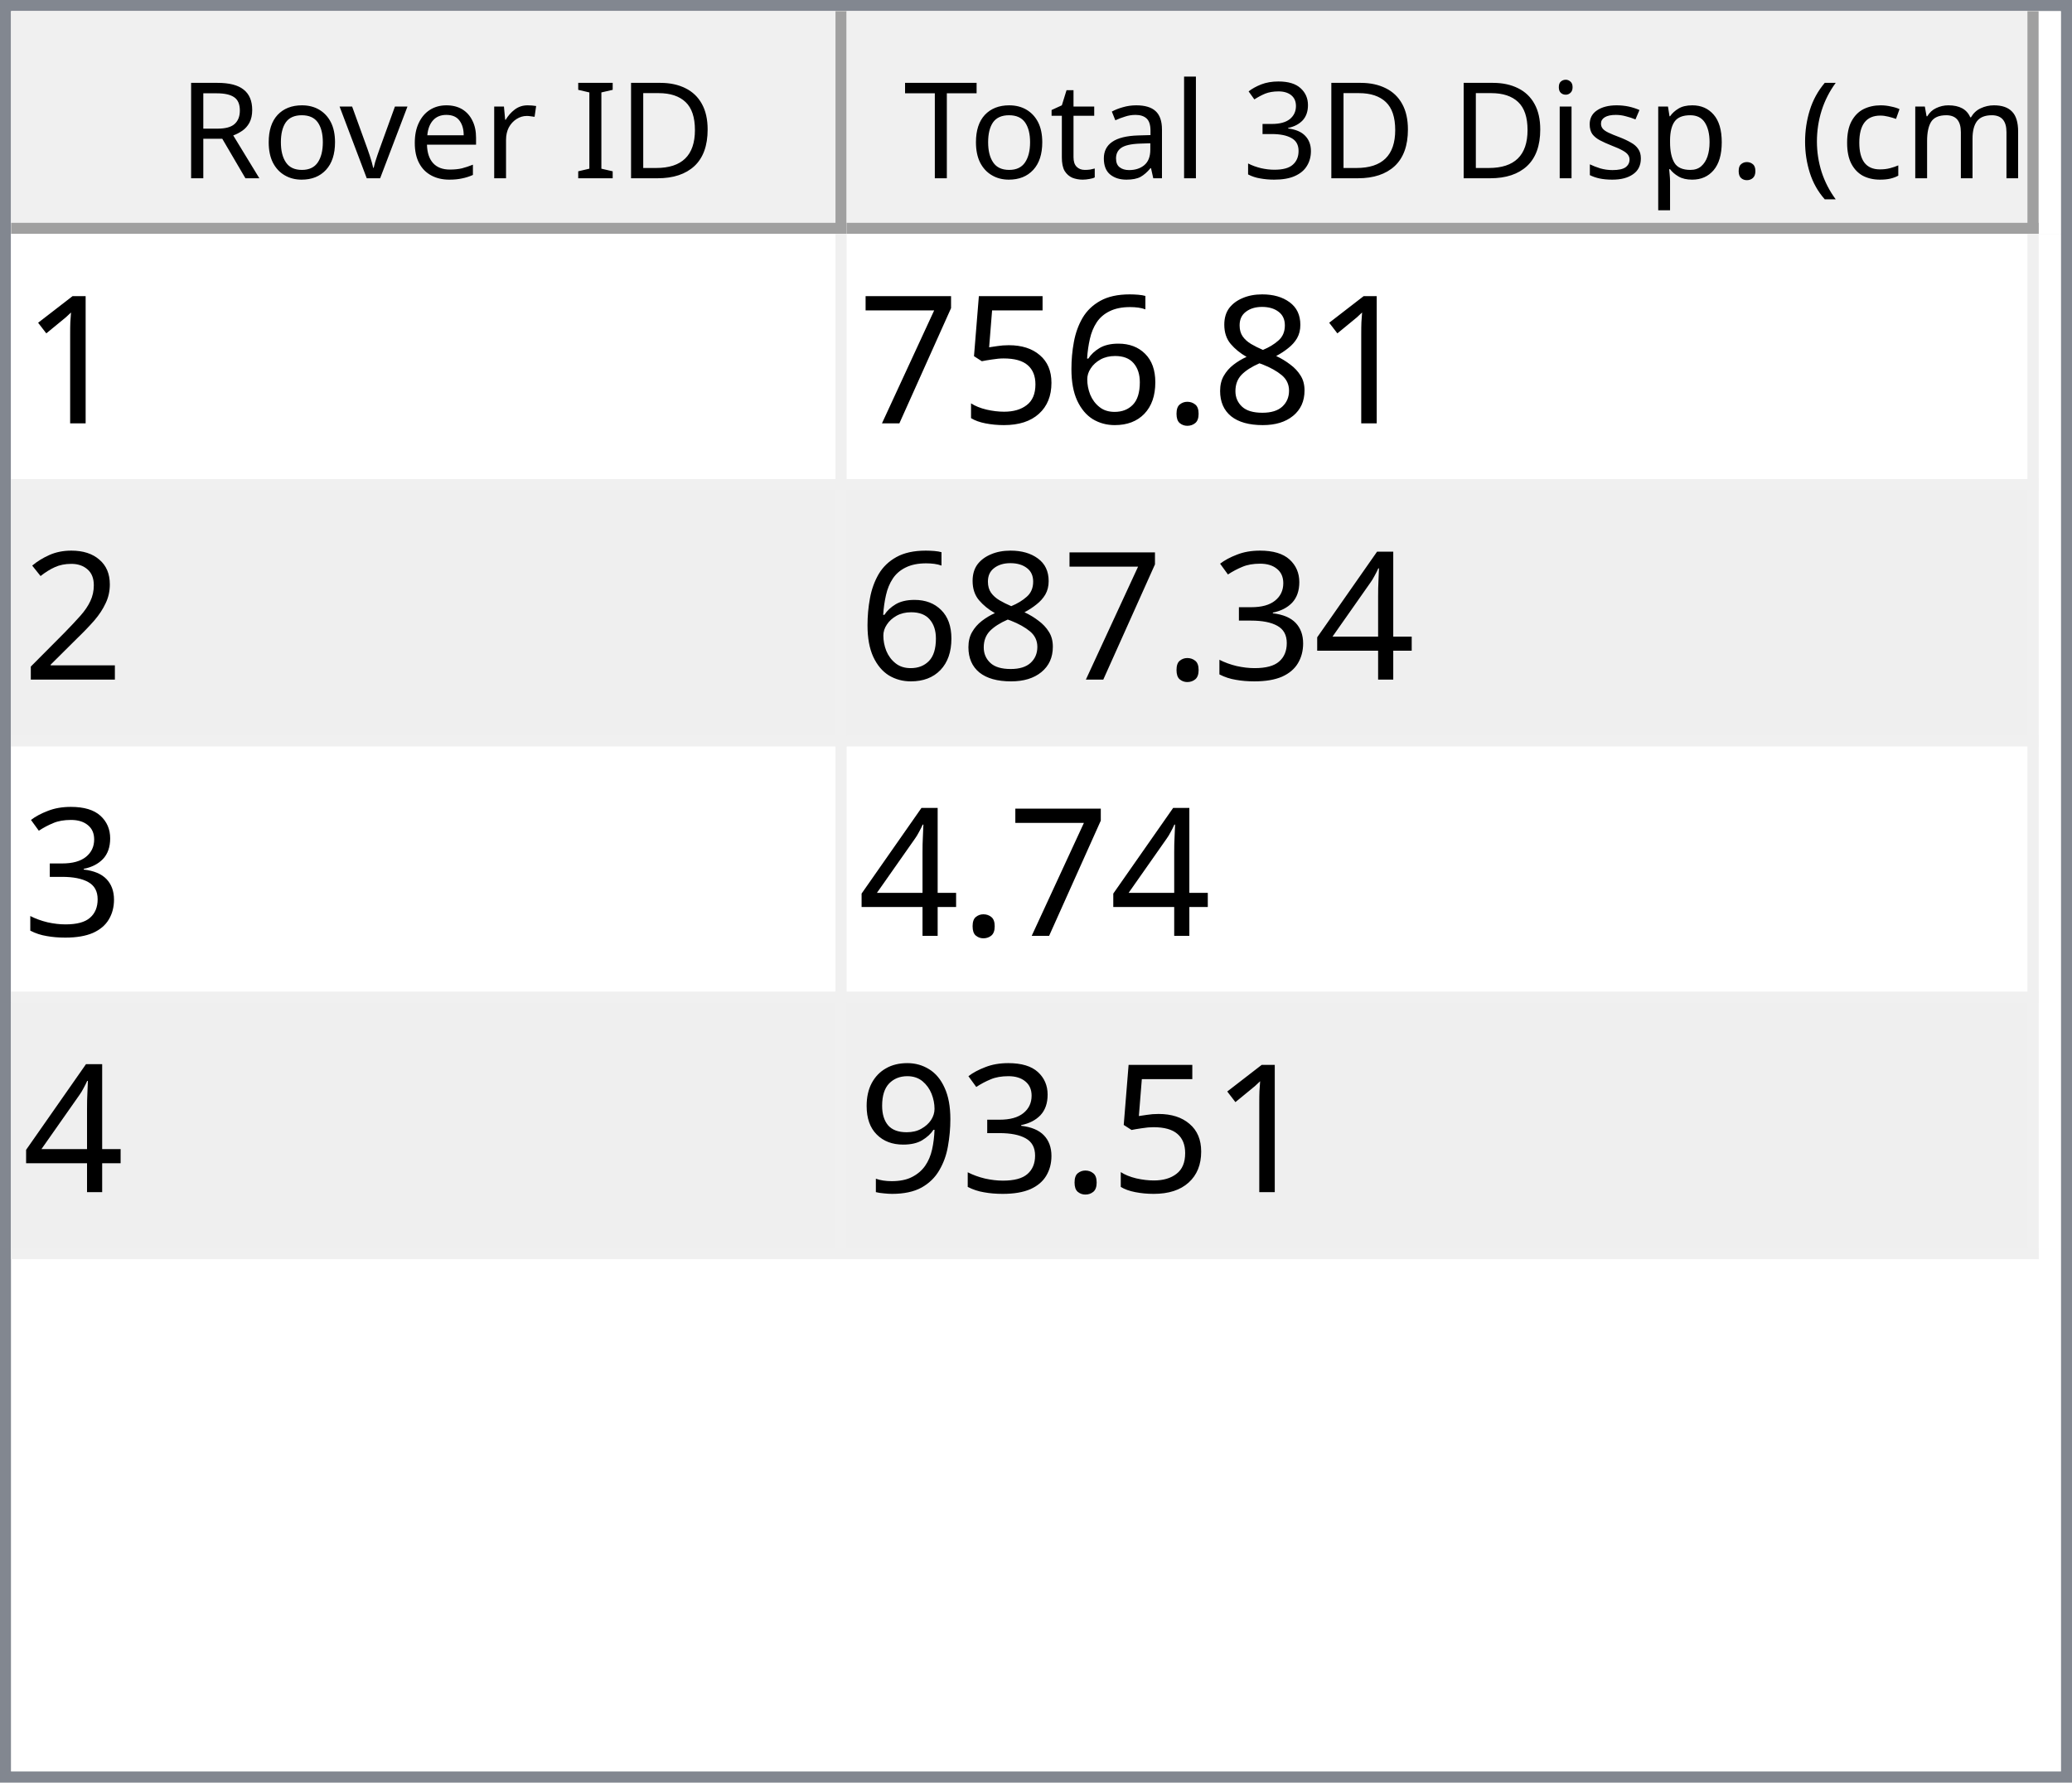
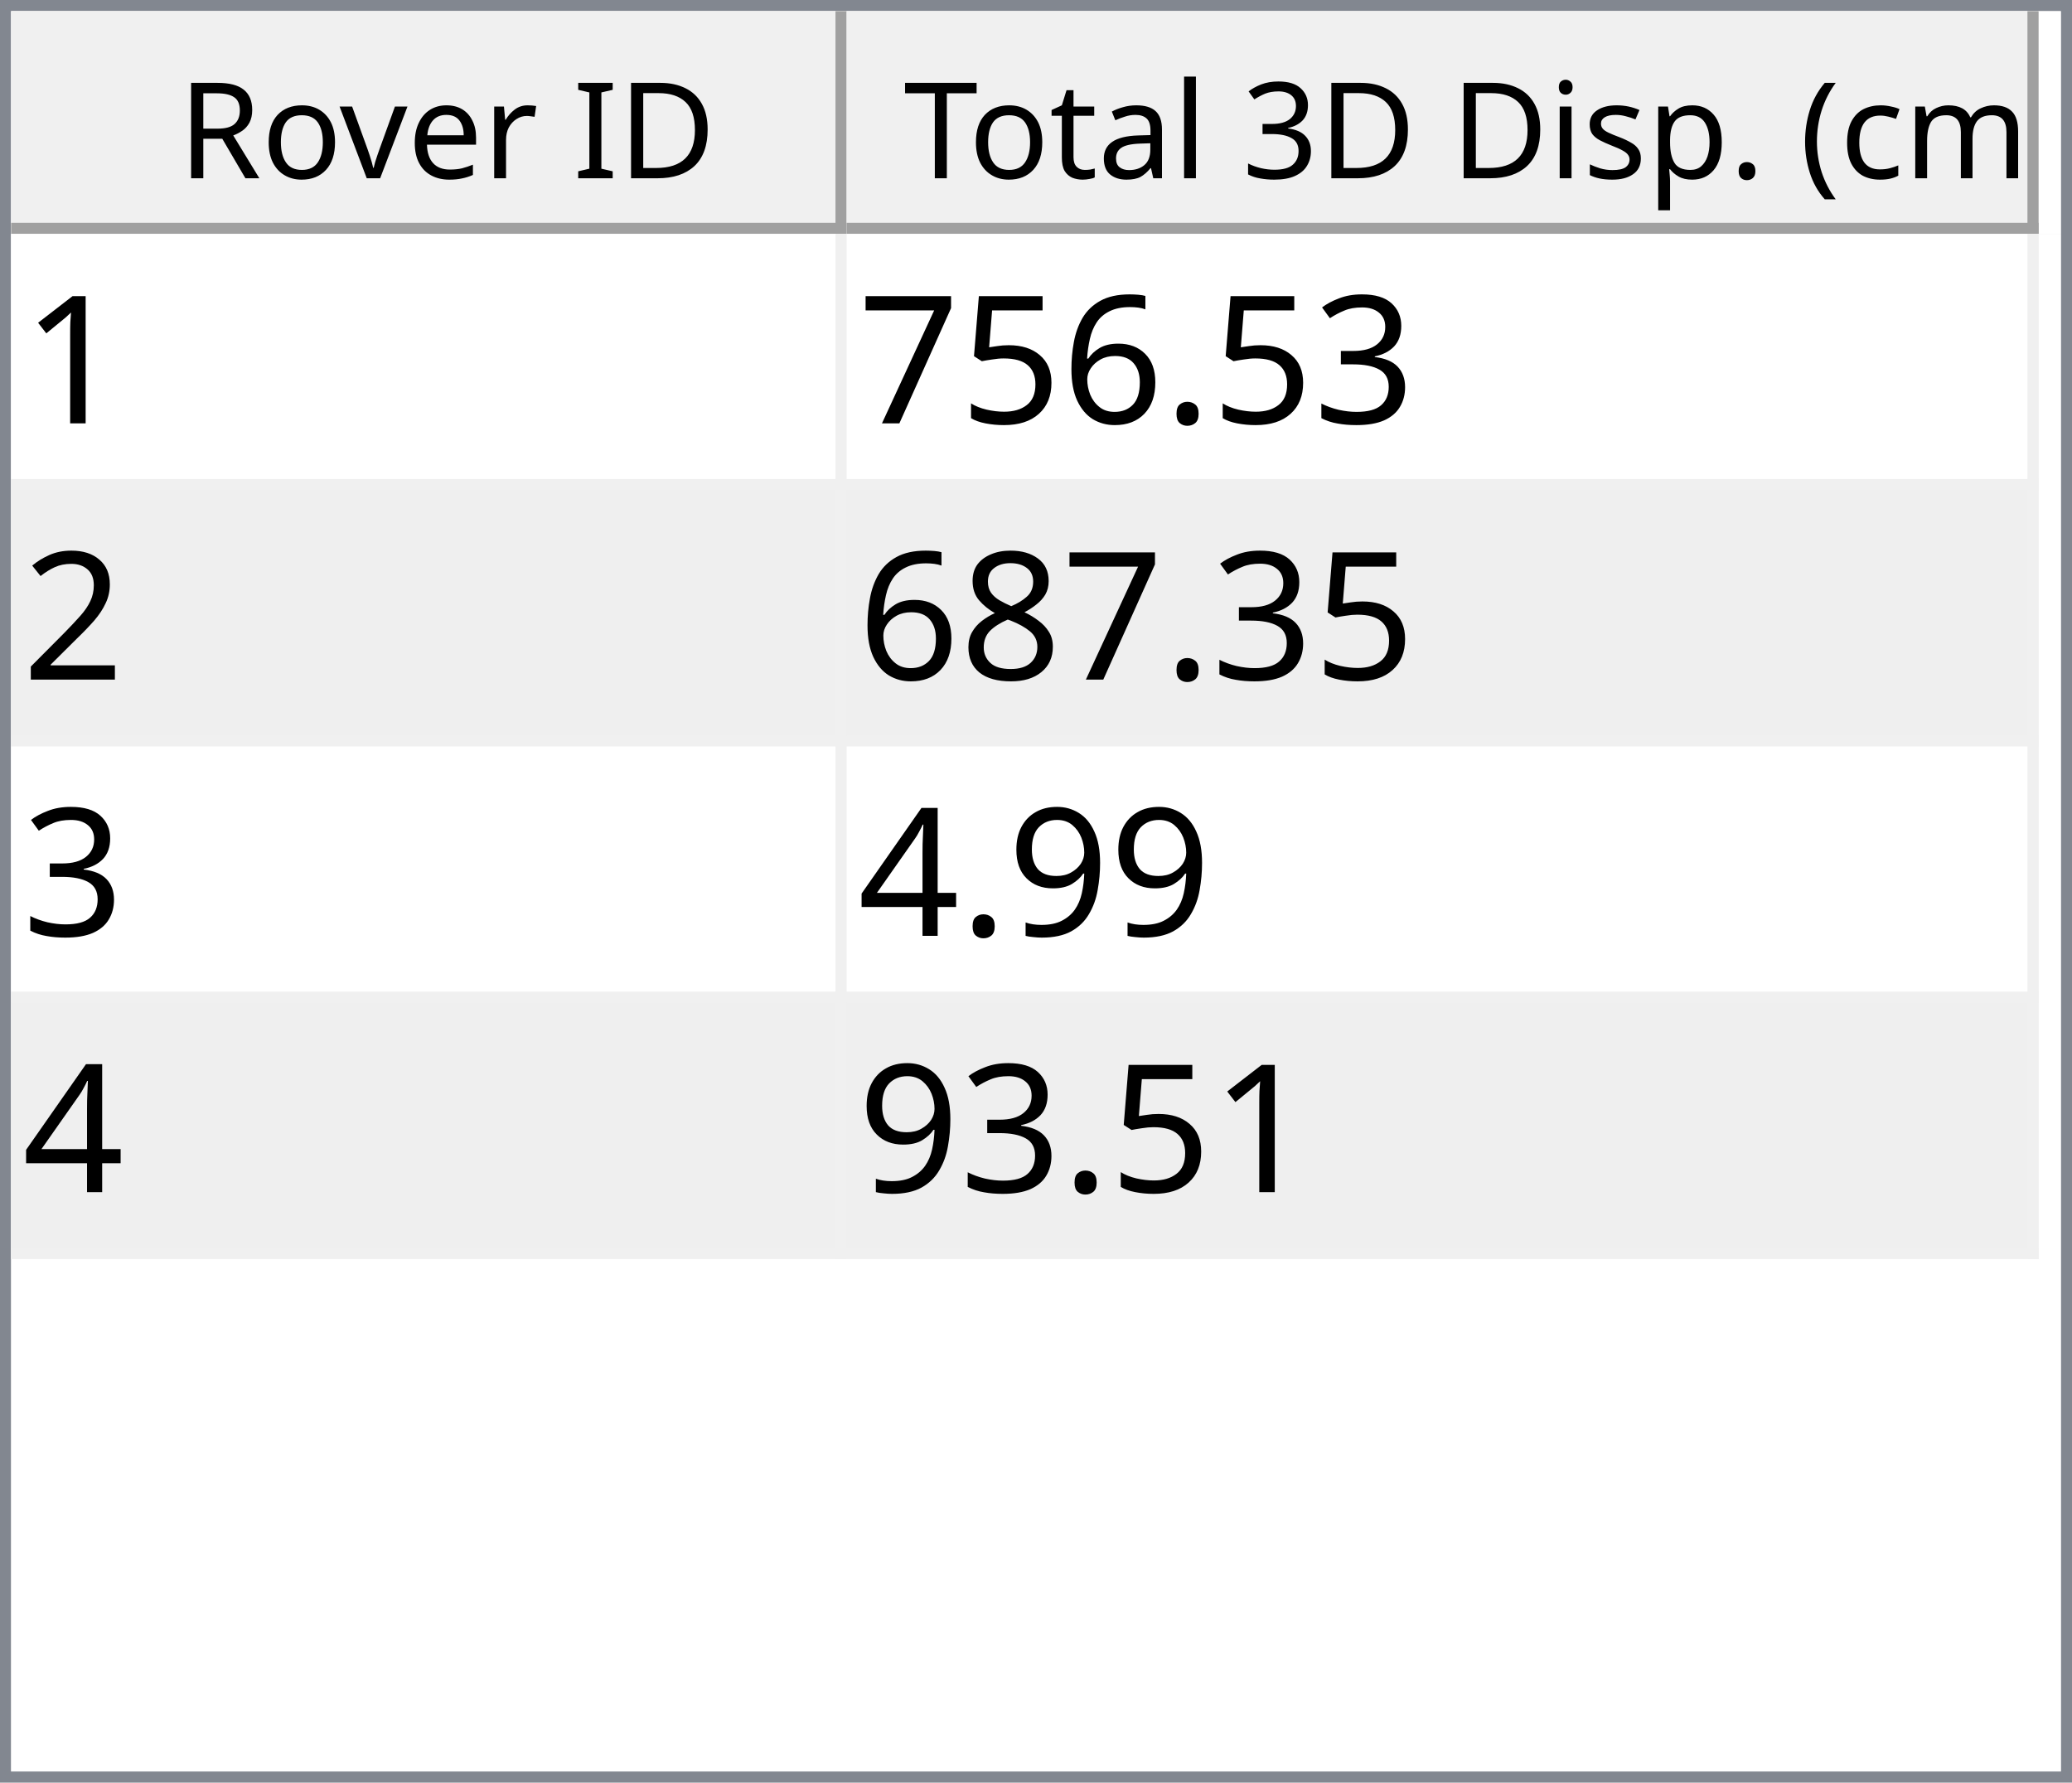
<svg xmlns="http://www.w3.org/2000/svg" style="fill-opacity:1; color-rendering:auto; color-interpolation:auto; text-rendering:auto; stroke:black; stroke-linecap:square; stroke-miterlimit:10; shape-rendering:auto; stroke-opacity:1; fill:black; stroke-dasharray:none; font-weight:normal; stroke-width:1; font-family:'Dialog'; font-style:normal; stroke-linejoin:miter; font-size:12px; stroke-dashoffset:0; image-rendering:auto;" width="186" height="160">
  <defs id="genericDefs" />
  <g>
    <defs id="defs1">
      <clipPath clipPathUnits="userSpaceOnUse" id="clipPath1">
        <path d="M0 0 L186 0 L186 160 L0 160 L0 0 Z" />
      </clipPath>
      <clipPath clipPathUnits="userSpaceOnUse" id="clipPath2">
        <path d="M0 0 L0 160 L186 160 L186 0 Z" />
      </clipPath>
      <clipPath clipPathUnits="userSpaceOnUse" id="clipPath3">
        <path d="M0 0 L0 20 L184 20 L184 0 Z" />
      </clipPath>
      <clipPath clipPathUnits="userSpaceOnUse" id="clipPath4">
        <path d="M0 0 L0 20 L75 20 L75 0 Z" />
      </clipPath>
      <clipPath clipPathUnits="userSpaceOnUse" id="clipPath5">
        <path d="M1 1 L1 19 L74 19 L74 1 Z" />
      </clipPath>
      <clipPath clipPathUnits="userSpaceOnUse" id="clipPath6">
        <path d="M0 0 L0 18 L73 18 L73 0 Z" />
      </clipPath>
      <clipPath clipPathUnits="userSpaceOnUse" id="clipPath7">
        <path d="M-0.5 -0.5 L-0.5 19.5 L74.5 19.5 L74.5 -0.5 Z" />
      </clipPath>
      <clipPath clipPathUnits="userSpaceOnUse" id="clipPath8">
        <path d="M0 0 L0 20 L107 20 L107 0 Z" />
      </clipPath>
      <clipPath clipPathUnits="userSpaceOnUse" id="clipPath9">
        <path d="M1 1 L1 19 L106 19 L106 1 Z" />
      </clipPath>
      <clipPath clipPathUnits="userSpaceOnUse" id="clipPath10">
        <path d="M0 0 L0 18 L105 18 L105 0 Z" />
      </clipPath>
      <clipPath clipPathUnits="userSpaceOnUse" id="clipPath11">
        <path d="M-0.5 -0.5 L-0.5 19.5 L106.5 19.5 L106.5 -0.5 Z" />
      </clipPath>
      <clipPath clipPathUnits="userSpaceOnUse" id="clipPath12">
        <path d="M0 0 L0 138 L184 138 L184 0 Z" />
      </clipPath>
      <clipPath clipPathUnits="userSpaceOnUse" id="clipPath13">
        <path d="M0 0 L0 92 L182 92 L182 0 Z" />
      </clipPath>
      <clipPath clipPathUnits="userSpaceOnUse" id="clipPath14">
        <path d="M-0.5 -0.5 L-0.5 91.5 L181.5 91.5 L181.5 -0.5 Z" />
      </clipPath>
      <clipPath clipPathUnits="userSpaceOnUse" id="clipPath15">
        <path d="M0 0 L0 22 L74 22 L74 0 Z" />
      </clipPath>
      <clipPath clipPathUnits="userSpaceOnUse" id="clipPath16">
        <path d="M0 0 L0 22 L106 22 L106 0 Z" />
      </clipPath>
      <font horiz-adv-x="64.551" id="font1">
        <font-face ascent="107.91" descent="25.098" units-per-em="100" style="font-style:normal; font-family:Segoe UI; font-weight:normal;" />
        <missing-glyph horiz-adv-x="64.551" d="M8.109 0 L8.109 68.266 L56.453 68.266 L56.453 0 L8.109 0 ZM15.328 7.234 L49.219 7.234 L49.219 61.031 L15.328 61.031 L15.328 7.234 Z" />
        <glyph unicode="D" horiz-adv-x="70.117" d="M9.188 0 L9.188 70.016 L28.516 70.016 Q65.531 70.016 65.531 35.891 Q65.531 19.672 55.25 9.836 Q44.969 0 27.734 0 L9.188 0 ZM17.391 62.594 L17.391 7.422 L27.828 7.422 Q41.609 7.422 49.273 14.797 Q56.938 22.172 56.938 35.688 Q56.938 62.594 28.328 62.594 L17.391 62.594 Z" />
        <glyph unicode="I" horiz-adv-x="26.611" d="M17.391 0 L9.188 0 L9.188 70.016 L17.391 70.016 L17.391 0 Z" />
        <glyph unicode=" " horiz-adv-x="27.393" d="" />
        <glyph unicode="r" horiz-adv-x="34.766" d="M34.188 41.891 Q32.078 43.5 28.125 43.5 Q23 43.5 19.555 38.672 Q16.109 33.844 16.109 25.484 L16.109 0 L8.109 0 L8.109 50 L16.109 50 L16.109 39.703 L16.312 39.703 Q18.016 44.969 21.531 47.922 Q25.047 50.875 29.391 50.875 Q32.516 50.875 34.188 50.203 L34.188 41.891 Z" />
        <glyph unicode="e" horiz-adv-x="52.295" d="M48.297 23 L12.984 23 Q13.188 14.656 17.484 10.109 Q21.781 5.562 29.297 5.562 Q37.75 5.562 44.828 11.141 L44.828 3.609 Q38.234 -1.172 27.391 -1.172 Q16.797 -1.172 10.742 5.641 Q4.688 12.453 4.688 24.812 Q4.688 36.469 11.305 43.82 Q17.922 51.172 27.734 51.172 Q37.547 51.172 42.922 44.828 Q48.297 38.484 48.297 27.203 L48.297 23 ZM40.094 29.781 Q40.047 36.719 36.75 40.578 Q33.453 44.438 27.594 44.438 Q21.922 44.438 17.969 40.383 Q14.016 36.328 13.094 29.781 L40.094 29.781 Z" />
        <glyph unicode="v" horiz-adv-x="47.9" d="M47.406 50 L27.484 0 L19.625 0 L0.688 50 L9.469 50 L22.172 13.672 Q23.578 9.672 23.922 6.688 L24.125 6.688 Q24.609 10.453 25.688 13.484 L38.969 50 L47.406 50 Z" />
        <glyph unicode="o" horiz-adv-x="58.594" d="M29 -1.172 Q17.922 -1.172 11.305 5.836 Q4.688 12.844 4.688 24.422 Q4.688 37.016 11.57 44.094 Q18.453 51.172 30.172 51.172 Q41.359 51.172 47.633 44.289 Q53.906 37.406 53.906 25.203 Q53.906 13.234 47.141 6.031 Q40.375 -1.172 29 -1.172 ZM29.594 44.438 Q21.875 44.438 17.383 39.188 Q12.891 33.938 12.891 24.703 Q12.891 15.828 17.43 10.695 Q21.969 5.562 29.594 5.562 Q37.359 5.562 41.531 10.594 Q45.703 15.625 45.703 24.906 Q45.703 34.281 41.531 39.359 Q37.359 44.438 29.594 44.438 Z" />
        <glyph unicode="R" horiz-adv-x="59.814" d="M59.375 0 L49.609 0 L37.891 19.625 Q36.281 22.359 34.766 24.289 Q33.25 26.219 31.664 27.438 Q30.078 28.656 28.25 29.219 Q26.422 29.781 24.125 29.781 L17.391 29.781 L17.391 0 L9.188 0 L9.188 70.016 L30.078 70.016 Q34.672 70.016 38.555 68.867 Q42.438 67.719 45.289 65.375 Q48.141 63.031 49.758 59.547 Q51.375 56.062 51.375 51.375 Q51.375 47.703 50.273 44.656 Q49.172 41.609 47.148 39.211 Q45.125 36.812 42.266 35.133 Q39.406 33.453 35.844 32.516 L35.844 32.328 Q37.594 31.547 38.891 30.547 Q40.188 29.547 41.359 28.18 Q42.531 26.812 43.68 25.078 Q44.828 23.344 46.234 21.047 L59.375 0 ZM17.391 62.594 L17.391 37.203 L28.516 37.203 Q31.594 37.203 34.203 38.133 Q36.812 39.062 38.719 40.797 Q40.625 42.531 41.703 45.047 Q42.781 47.562 42.781 50.688 Q42.781 56.297 39.141 59.445 Q35.5 62.594 28.609 62.594 L17.391 62.594 Z" />
        <glyph unicode=")" horiz-adv-x="30.176" d="M8.297 -15.922 L1.172 -15.922 Q16.406 2.344 16.406 26.812 Q16.406 51.469 1.078 70.016 L8.297 70.016 Q23.531 52.156 23.531 26.703 Q23.531 1.375 8.297 -15.922 Z" />
        <glyph unicode="m" horiz-adv-x="86.133" d="M79.109 0 L71.094 0 L71.094 28.719 Q71.094 37.016 68.531 40.727 Q65.969 44.438 59.906 44.438 Q54.781 44.438 51.195 39.75 Q47.609 35.062 47.609 28.516 L47.609 0 L39.594 0 L39.594 29.688 Q39.594 44.438 28.219 44.438 Q22.953 44.438 19.531 40.016 Q16.109 35.594 16.109 28.516 L16.109 0 L8.109 0 L8.109 50 L16.109 50 L16.109 42.094 L16.312 42.094 Q21.625 51.172 31.844 51.172 Q36.969 51.172 40.773 48.312 Q44.578 45.453 46 40.828 Q51.562 51.172 62.594 51.172 Q79.109 51.172 79.109 30.812 L79.109 0 Z" />
        <glyph unicode="c" horiz-adv-x="46.191" d="M42.188 2.297 Q36.422 -1.172 28.516 -1.172 Q17.828 -1.172 11.258 5.789 Q4.688 12.75 4.688 23.828 Q4.688 36.188 11.766 43.68 Q18.844 51.172 30.672 51.172 Q37.25 51.172 42.281 48.734 L42.281 40.531 Q36.719 44.438 30.375 44.438 Q22.703 44.438 17.797 38.945 Q12.891 33.453 12.891 24.516 Q12.891 15.719 17.508 10.641 Q22.125 5.562 29.891 5.562 Q36.422 5.562 42.188 9.906 L42.188 2.297 Z" />
        <glyph unicode="(" horiz-adv-x="30.176" d="M29.109 -15.922 L21.969 -15.922 Q6.844 1.375 6.844 26.703 Q6.844 52.156 21.969 70.016 L29.203 70.016 Q13.875 51.469 13.875 26.812 Q13.875 2.344 29.109 -15.922 Z" />
        <glyph unicode="." horiz-adv-x="21.68" d="M10.891 -1.078 Q8.641 -1.078 7.055 0.539 Q5.469 2.156 5.469 4.391 Q5.469 6.641 7.055 8.273 Q8.641 9.906 10.891 9.906 Q13.188 9.906 14.797 8.273 Q16.406 6.641 16.406 4.391 Q16.406 2.156 14.797 0.539 Q13.188 -1.078 10.891 -1.078 Z" />
        <glyph unicode="p" horiz-adv-x="58.789" d="M16.312 7.234 L16.109 7.234 L16.109 -23 L8.109 -23 L8.109 50 L16.109 50 L16.109 41.219 L16.312 41.219 Q22.219 51.172 33.594 51.172 Q43.266 51.172 48.688 44.461 Q54.109 37.75 54.109 26.469 Q54.109 13.922 48 6.375 Q41.891 -1.172 31.297 -1.172 Q21.578 -1.172 16.312 7.234 ZM16.109 27.391 L16.109 20.406 Q16.109 14.203 20.141 9.883 Q24.172 5.562 30.375 5.562 Q37.641 5.562 41.773 11.133 Q45.906 16.703 45.906 26.609 Q45.906 34.969 42.047 39.703 Q38.188 44.438 31.594 44.438 Q24.609 44.438 20.359 39.578 Q16.109 34.719 16.109 27.391 Z" />
        <glyph unicode="s" horiz-adv-x="42.432" d="M5.078 1.812 L5.078 10.406 Q11.625 5.562 19.484 5.562 Q30.031 5.562 30.031 12.594 Q30.031 14.594 29.125 15.992 Q28.219 17.391 26.68 18.461 Q25.141 19.531 23.07 20.383 Q21 21.234 18.609 22.172 Q15.281 23.484 12.766 24.828 Q10.25 26.172 8.57 27.859 Q6.891 29.547 6.031 31.695 Q5.172 33.844 5.172 36.719 Q5.172 40.234 6.789 42.945 Q8.406 45.656 11.086 47.484 Q13.766 49.312 17.211 50.242 Q20.656 51.172 24.312 51.172 Q30.812 51.172 35.938 48.922 L35.938 40.828 Q30.422 44.438 23.25 44.438 Q21 44.438 19.195 43.922 Q17.391 43.406 16.094 42.477 Q14.797 41.547 14.086 40.258 Q13.375 38.969 13.375 37.406 Q13.375 35.453 14.086 34.133 Q14.797 32.812 16.164 31.789 Q17.531 30.766 19.484 29.938 Q21.438 29.109 23.922 28.125 Q27.25 26.859 29.883 25.516 Q32.516 24.172 34.375 22.484 Q36.234 20.797 37.234 18.602 Q38.234 16.406 38.234 13.375 Q38.234 9.672 36.602 6.938 Q34.969 4.203 32.234 2.398 Q29.5 0.594 25.93 -0.289 Q22.359 -1.172 18.453 -1.172 Q10.75 -1.172 5.078 1.812 Z" />
        <glyph unicode="i" horiz-adv-x="24.219" d="M12.203 62.703 Q10.062 62.703 8.547 64.164 Q7.031 65.625 7.031 67.875 Q7.031 70.125 8.547 71.609 Q10.062 73.094 12.203 73.094 Q14.406 73.094 15.945 71.609 Q17.484 70.125 17.484 67.875 Q17.484 65.719 15.945 64.211 Q14.406 62.703 12.203 62.703 ZM16.109 0 L8.109 0 L8.109 50 L16.109 50 L16.109 0 Z" />
        <glyph unicode="3" horiz-adv-x="53.906" d="M46.531 19.828 Q46.531 15.094 44.75 11.211 Q42.969 7.328 39.719 4.57 Q36.469 1.812 31.93 0.297 Q27.391 -1.219 21.922 -1.219 Q11.922 -1.219 6 2.594 L6 11.188 Q13.094 5.609 22.219 5.609 Q25.875 5.609 28.828 6.539 Q31.781 7.469 33.906 9.227 Q36.031 10.984 37.18 13.477 Q38.328 15.969 38.328 19.094 Q38.328 32.812 18.797 32.812 L12.984 32.812 L12.984 39.594 L18.5 39.594 Q35.797 39.594 35.797 52.484 Q35.797 64.406 22.609 64.406 Q15.188 64.406 8.688 59.422 L8.688 67.188 Q15.375 71.188 24.609 71.188 Q29 71.188 32.57 69.969 Q36.141 68.75 38.68 66.555 Q41.219 64.359 42.609 61.281 Q44 58.203 44 54.5 Q44 40.672 30.031 36.719 L30.031 36.531 Q33.594 36.141 36.625 34.797 Q39.656 33.453 41.852 31.305 Q44.047 29.156 45.289 26.25 Q46.531 23.344 46.531 19.828 Z" />
        <glyph unicode="l" horiz-adv-x="24.219" d="M16.109 0 L8.109 0 L8.109 74.031 L16.109 74.031 L16.109 0 Z" />
        <glyph unicode="a" horiz-adv-x="50.879" d="M43.891 0 L35.891 0 L35.891 7.812 L35.688 7.812 Q30.469 -1.172 20.312 -1.172 Q12.844 -1.172 8.617 2.781 Q4.391 6.734 4.391 13.281 Q4.391 27.297 20.906 29.594 L35.891 31.688 Q35.891 44.438 25.594 44.438 Q16.547 44.438 9.281 38.281 L9.281 46.484 Q16.656 51.172 26.266 51.172 Q43.891 51.172 43.891 32.516 L43.891 0 ZM35.891 25.297 L23.828 23.641 Q18.266 22.859 15.43 20.875 Q12.594 18.891 12.594 13.875 Q12.594 10.203 15.211 7.883 Q17.828 5.562 22.172 5.562 Q28.125 5.562 32.008 9.742 Q35.891 13.922 35.891 20.312 L35.891 25.297 Z" />
        <glyph unicode="t" horiz-adv-x="33.887" d="M31.297 0.484 Q28.469 -1.078 23.828 -1.078 Q10.688 -1.078 10.688 13.578 L10.688 43.172 L2.094 43.172 L2.094 50 L10.688 50 L10.688 62.203 L18.703 64.797 L18.703 50 L31.297 50 L31.297 43.172 L18.703 43.172 L18.703 14.984 Q18.703 9.969 20.414 7.82 Q22.125 5.672 26.078 5.672 Q29.109 5.672 31.297 7.328 L31.297 0.484 Z" />
        <glyph unicode="T" horiz-adv-x="52.393" d="M50.594 62.594 L30.375 62.594 L30.375 0 L22.172 0 L22.172 62.594 L2 62.594 L2 70.016 L50.594 70.016 L50.594 62.594 Z" />
      </font>
      <font horiz-adv-x="75.0" id="font2">
        <font-face ascent="100.537" descent="21.973" units-per-em="100" style="font-style:normal; font-family:sans-serif; font-weight:normal;" />
        <missing-glyph horiz-adv-x="75.0" d="M12.5 0 L12.5 62.5 L62.5 62.5 L62.5 0 L12.5 0 ZM14.062 1.562 L60.938 1.562 L60.938 60.938 L14.062 60.938 L14.062 1.562 Z" />
        <glyph unicode="1" horiz-adv-x="55.615" d="M37.25 0 L28.469 0 L28.469 56 Q25.297 52.984 20.141 49.953 Q14.984 46.922 10.891 45.406 L10.891 53.906 Q18.266 57.375 23.781 62.305 Q29.297 67.234 31.594 71.875 L37.25 71.875 L37.25 0 Z" />
-         <glyph unicode="8" horiz-adv-x="55.615" d="M17.672 38.812 Q12.203 40.828 9.57 44.539 Q6.938 48.25 6.938 53.422 Q6.938 61.234 12.555 66.555 Q18.172 71.875 27.484 71.875 Q36.859 71.875 42.578 66.43 Q48.297 60.984 48.297 53.172 Q48.297 48.188 45.68 44.508 Q43.062 40.828 37.75 38.812 Q44.344 36.672 47.781 31.883 Q51.219 27.094 51.219 20.453 Q51.219 11.281 44.727 5.031 Q38.234 -1.219 27.641 -1.219 Q17.047 -1.219 10.547 5.055 Q4.047 11.328 4.047 20.703 Q4.047 27.688 7.594 32.398 Q11.141 37.109 17.672 38.812 ZM15.922 53.719 Q15.922 48.641 19.195 45.414 Q22.469 42.188 27.688 42.188 Q32.766 42.188 36.016 45.383 Q39.266 48.578 39.266 53.219 Q39.266 58.062 35.914 61.359 Q32.562 64.656 27.594 64.656 Q22.562 64.656 19.242 61.43 Q15.922 58.203 15.922 53.719 ZM13.094 20.656 Q13.094 16.891 14.875 13.375 Q16.656 9.859 20.172 7.93 Q23.688 6 27.734 6 Q34.031 6 38.133 10.055 Q42.234 14.109 42.234 20.359 Q42.234 26.703 38.016 30.859 Q33.797 35.016 27.438 35.016 Q21.234 35.016 17.164 30.914 Q13.094 26.812 13.094 20.656 Z" />
+         <glyph unicode="3" horiz-adv-x="55.615" d="M4.203 18.891 L12.984 20.062 Q14.5 12.594 18.141 9.297 Q21.781 6 27 6 Q33.203 6 37.477 10.297 Q41.75 14.594 41.75 20.953 Q41.75 27 37.797 30.93 Q33.844 34.859 27.734 34.859 Q25.25 34.859 21.531 33.891 L22.516 41.609 Q23.391 41.5 23.922 41.5 Q29.547 41.5 34.039 44.43 Q38.531 47.359 38.531 53.469 Q38.531 58.297 35.258 61.477 Q31.984 64.656 26.812 64.656 Q21.688 64.656 18.266 61.43 Q14.844 58.203 13.875 51.766 L5.078 53.328 Q6.688 62.156 12.398 67.016 Q18.109 71.875 26.609 71.875 Q32.469 71.875 37.398 69.359 Q42.328 66.844 44.945 62.5 Q47.562 58.156 47.562 53.266 Q47.562 48.641 45.07 44.828 Q42.578 41.016 37.703 38.766 Q44.047 37.312 47.562 32.695 Q51.078 28.078 51.078 21.141 Q51.078 11.766 44.242 5.25 Q37.406 -1.266 26.953 -1.266 Q17.531 -1.266 11.305 4.352 Q5.078 9.969 4.203 18.891 Z" />
        <glyph unicode="." horiz-adv-x="27.783" d="M9.078 0 L9.078 10.016 L19.094 10.016 L19.094 0 L9.078 0 Z" />
        <glyph unicode="6" horiz-adv-x="55.615" d="M49.75 54.047 L41.016 53.375 Q39.844 58.547 37.703 60.891 Q34.125 64.656 28.906 64.656 Q24.703 64.656 21.531 62.312 Q17.391 59.281 14.992 53.469 Q12.594 47.656 12.5 36.922 Q15.672 41.75 20.266 44.094 Q24.859 46.438 29.891 46.438 Q38.672 46.438 44.852 39.969 Q51.031 33.5 51.031 23.25 Q51.031 16.5 48.125 10.719 Q45.219 4.938 40.141 1.859 Q35.062 -1.219 28.609 -1.219 Q17.625 -1.219 10.695 6.859 Q3.766 14.938 3.766 33.5 Q3.766 54.25 11.422 63.672 Q18.109 71.875 29.438 71.875 Q37.891 71.875 43.289 67.141 Q48.688 62.406 49.75 54.047 ZM13.875 23.188 Q13.875 18.656 15.797 14.508 Q17.719 10.359 21.188 8.18 Q24.656 6 28.469 6 Q34.031 6 38.039 10.492 Q42.047 14.984 42.047 22.703 Q42.047 30.125 38.086 34.398 Q34.125 38.672 28.125 38.672 Q22.172 38.672 18.023 34.398 Q13.875 30.125 13.875 23.188 Z" />
        <glyph unicode="5" horiz-adv-x="55.615" d="M4.156 18.75 L13.375 19.531 Q14.406 12.797 18.141 9.398 Q21.875 6 27.156 6 Q33.5 6 37.891 10.789 Q42.281 15.578 42.281 23.484 Q42.281 31 38.062 35.352 Q33.844 39.703 27 39.703 Q22.75 39.703 19.336 37.773 Q15.922 35.844 13.969 32.766 L5.719 33.844 L12.641 70.609 L48.25 70.609 L48.25 62.203 L19.672 62.203 L15.828 42.969 Q22.266 47.469 29.344 47.469 Q38.719 47.469 45.164 40.969 Q51.609 34.469 51.609 24.266 Q51.609 14.547 45.953 7.469 Q39.062 -1.219 27.156 -1.219 Q17.391 -1.219 11.211 4.25 Q5.031 9.719 4.156 18.75 Z" />
        <glyph unicode="7" horiz-adv-x="55.615" d="M4.734 62.203 L4.734 70.656 L51.078 70.656 L51.078 63.812 Q44.234 56.547 37.523 44.484 Q30.812 32.422 27.156 19.672 Q24.516 10.688 23.781 0 L14.75 0 Q14.891 8.453 18.062 20.414 Q21.234 32.375 27.172 43.484 Q33.109 54.594 39.797 62.203 L4.734 62.203 Z" />
        <glyph unicode="2" horiz-adv-x="55.615" d="M50.344 8.453 L50.344 0 L3.031 0 Q2.938 3.172 4.047 6.109 Q5.859 10.938 9.836 15.625 Q13.812 20.312 21.344 26.469 Q33.016 36.031 37.117 41.625 Q41.219 47.219 41.219 52.203 Q41.219 57.422 37.477 61.008 Q33.734 64.594 27.734 64.594 Q21.391 64.594 17.578 60.789 Q13.766 56.984 13.719 50.25 L4.688 51.172 Q5.609 61.281 11.664 66.578 Q17.719 71.875 27.938 71.875 Q38.234 71.875 44.242 66.164 Q50.25 60.453 50.25 52 Q50.25 47.703 48.492 43.555 Q46.734 39.406 42.656 34.812 Q38.578 30.219 29.109 22.219 Q21.188 15.578 18.945 13.211 Q16.703 10.844 15.234 8.453 L50.344 8.453 Z" />
+         <glyph unicode="8" horiz-adv-x="55.615" d="M17.672 38.812 Q12.203 40.828 9.57 44.539 Q6.938 48.25 6.938 53.422 Q6.938 61.234 12.555 66.555 Q18.172 71.875 27.484 71.875 Q36.859 71.875 42.578 66.43 Q48.297 60.984 48.297 53.172 Q48.297 48.188 45.68 44.508 Q43.062 40.828 37.75 38.812 Q44.344 36.672 47.781 31.883 Q51.219 27.094 51.219 20.453 Q51.219 11.281 44.727 5.031 Q38.234 -1.219 27.641 -1.219 Q17.047 -1.219 10.547 5.055 Q4.047 11.328 4.047 20.703 Q4.047 27.688 7.594 32.398 Q11.141 37.109 17.672 38.812 ZM15.922 53.719 Q15.922 48.641 19.195 45.414 Q22.469 42.188 27.688 42.188 Q32.766 42.188 36.016 45.383 Q39.266 48.578 39.266 53.219 Q39.266 58.062 35.914 61.359 Q32.562 64.656 27.594 64.656 Q22.562 64.656 19.242 61.43 Q15.922 58.203 15.922 53.719 ZM13.094 20.656 Q13.094 16.891 14.875 13.375 Q16.656 9.859 20.172 7.93 Q23.688 6 27.734 6 Q34.031 6 38.133 10.055 Q42.234 14.109 42.234 20.359 Q42.234 26.703 38.016 30.859 Q33.797 35.016 27.438 35.016 Q21.234 35.016 17.164 30.914 Q13.094 26.812 13.094 20.656 Z" />
+         <glyph unicode="9" horiz-adv-x="55.615" d="M5.469 16.547 L13.922 17.328 Q14.984 11.375 18.016 8.688 Q21.047 6 25.781 6 Q29.828 6 32.883 7.859 Q35.938 9.719 37.891 12.82 Q39.844 15.922 41.164 21.195 Q42.484 26.469 42.484 31.938 Q42.484 32.516 42.438 33.688 Q39.797 29.5 35.234 26.883 Q30.672 24.266 25.344 24.266 Q16.453 24.266 10.305 30.711 Q4.156 37.156 4.156 47.703 Q4.156 58.594 10.578 65.234 Q17 71.875 26.656 71.875 Q33.641 71.875 39.43 68.117 Q45.219 64.359 48.219 57.398 Q51.219 50.438 51.219 37.25 Q51.219 23.531 48.242 15.406 Q45.266 7.281 39.383 3.031 Q33.5 -1.219 25.594 -1.219 Q17.188 -1.219 11.867 3.445 Q6.547 8.109 5.469 16.547 ZM41.453 48.141 Q41.453 55.719 37.43 60.156 Q33.406 64.594 27.734 64.594 Q21.875 64.594 17.531 59.812 Q13.188 55.031 13.188 47.406 Q13.188 40.578 17.312 36.305 Q21.438 32.031 27.484 32.031 Q33.594 32.031 37.523 36.305 Q41.453 40.578 41.453 48.141 Z" />
        <glyph unicode="4" horiz-adv-x="55.615" d="M32.328 0 L32.328 17.141 L1.266 17.141 L1.266 25.203 L33.938 71.578 L41.109 71.578 L41.109 25.203 L50.781 25.203 L50.781 17.141 L41.109 17.141 L41.109 0 L32.328 0 ZM32.328 25.203 L32.328 57.469 L9.906 25.203 L32.328 25.203 Z" />
-         <glyph unicode="3" horiz-adv-x="55.615" d="M4.203 18.891 L12.984 20.062 Q14.5 12.594 18.141 9.297 Q21.781 6 27 6 Q33.203 6 37.477 10.297 Q41.75 14.594 41.75 20.953 Q41.75 27 37.797 30.93 Q33.844 34.859 27.734 34.859 Q25.25 34.859 21.531 33.891 L22.516 41.609 Q23.391 41.5 23.922 41.5 Q29.547 41.5 34.039 44.43 Q38.531 47.359 38.531 53.469 Q38.531 58.297 35.258 61.477 Q31.984 64.656 26.812 64.656 Q21.688 64.656 18.266 61.43 Q14.844 58.203 13.875 51.766 L5.078 53.328 Q6.688 62.156 12.398 67.016 Q18.109 71.875 26.609 71.875 Q32.469 71.875 37.398 69.359 Q42.328 66.844 44.945 62.5 Q47.562 58.156 47.562 53.266 Q47.562 48.641 45.07 44.828 Q42.578 41.016 37.703 38.766 Q44.047 37.312 47.562 32.695 Q51.078 28.078 51.078 21.141 Q51.078 11.766 44.242 5.25 Q37.406 -1.266 26.953 -1.266 Q17.531 -1.266 11.305 4.352 Q5.078 9.969 4.203 18.891 Z" />
-         <glyph unicode="9" horiz-adv-x="55.615" d="M5.469 16.547 L13.922 17.328 Q14.984 11.375 18.016 8.688 Q21.047 6 25.781 6 Q29.828 6 32.883 7.859 Q35.938 9.719 37.891 12.82 Q39.844 15.922 41.164 21.195 Q42.484 26.469 42.484 31.938 Q42.484 32.516 42.438 33.688 Q39.797 29.5 35.234 26.883 Q30.672 24.266 25.344 24.266 Q16.453 24.266 10.305 30.711 Q4.156 37.156 4.156 47.703 Q4.156 58.594 10.578 65.234 Q17 71.875 26.656 71.875 Q33.641 71.875 39.43 68.117 Q45.219 64.359 48.219 57.398 Q51.219 50.438 51.219 37.25 Q51.219 23.531 48.242 15.406 Q45.266 7.281 39.383 3.031 Q33.5 -1.219 25.594 -1.219 Q17.188 -1.219 11.867 3.445 Q6.547 8.109 5.469 16.547 ZM41.453 48.141 Q41.453 55.719 37.43 60.156 Q33.406 64.594 27.734 64.594 Q21.875 64.594 17.531 59.812 Q13.188 55.031 13.188 47.406 Q13.188 40.578 17.312 36.305 Q21.438 32.031 27.484 32.031 Q33.594 32.031 37.523 36.305 Q41.453 40.578 41.453 48.141 Z" />
      </font>
    </defs>
    <g style="fill:white; stroke:white;">
      <rect x="0" y="0" width="186" style="clip-path:url(#clipPath1); stroke:none;" height="160" />
    </g>
    <g style="fill:white; text-rendering:optimizeSpeed; color-rendering:optimizeSpeed; image-rendering:optimizeSpeed; shape-rendering:crispEdges; stroke:white; color-interpolation:sRGB;">
      <rect x="0" width="186" height="160" y="0" style="stroke:none;" />
      <path style="stroke:none;" d="M0 160 L186 160 L186 0 L0 0 Z" />
    </g>
    <g style="fill:rgb(240,240,240); font-family:'Segoe UI'; stroke:rgb(240,240,240);">
      <rect x="0" y="0" width="186" style="clip-path:url(#clipPath2); stroke:none;" height="160" />
    </g>
    <g style="fill:rgb(130,135,144); font-family:'Segoe UI'; stroke:rgb(130,135,144);">
      <path d="M0 0 L186 0 L186 160 L0 160 L0 0 ZM1 1 L185 1 L185 159 L1 159 L1 1 Z" style="fill-rule:evenodd; clip-path:url(#clipPath2); stroke:none;" />
    </g>
    <g style="fill:white; font-family:'Segoe UI'; stroke:white;" transform="translate(1,1)">
      <rect x="0" y="0" width="184" style="clip-path:url(#clipPath3); stroke:none;" height="20" />
    </g>
    <g style="fill:rgb(240,240,240); font-family:'Segoe UI'; stroke:rgb(240,240,240);" transform="translate(1,1)">
      <rect x="0" y="0" width="75" style="clip-path:url(#clipPath4); stroke:none;" height="20" />
    </g>
    <g style="font-family:'Segoe UI';" transform="translate(2,2)">
      <text x="14" xml:space="preserve" y="14" style="clip-path:url(#clipPath6); stroke:none;">Rover ID</text>
    </g>
    <g style="fill:rgb(160,160,160); font-family:'Segoe UI'; stroke:rgb(160,160,160); stroke-linejoin:bevel;" transform="translate(1.5,1.5)">
      <line x1="74" x2="74" y1="0" style="fill:none; clip-path:url(#clipPath7);" y2="19" />
    </g>
    <g style="fill:rgb(160,160,160); font-family:'Segoe UI'; stroke:rgb(160,160,160); stroke-linejoin:bevel;" transform="matrix(1,0,0,1,1,1) translate(0.5,0.5)">
      <line x1="0" x2="74" y1="19" style="fill:none; clip-path:url(#clipPath7);" y2="19" />
    </g>
    <g style="fill:rgb(240,240,240); font-family:'Segoe UI'; stroke:rgb(240,240,240);" transform="translate(76,1)">
      <rect x="0" y="0" width="107" style="clip-path:url(#clipPath8); stroke:none;" height="20" />
    </g>
    <g style="font-family:'Segoe UI';" transform="translate(77,2)">
      <text x="1" xml:space="preserve" y="14" style="clip-path:url(#clipPath10); stroke:none;"> Total 3D Disp. (cm)</text>
    </g>
    <g style="fill:rgb(160,160,160); font-family:'Segoe UI'; stroke:rgb(160,160,160); stroke-linejoin:bevel;" transform="translate(76.5,1.5)">
      <line x1="106" x2="106" y1="0" style="fill:none; clip-path:url(#clipPath11);" y2="19" />
    </g>
    <g style="fill:rgb(160,160,160); font-family:'Segoe UI'; stroke:rgb(160,160,160); stroke-linejoin:bevel;" transform="matrix(1,0,0,1,76,1) translate(0.5,0.5)">
      <line x1="0" x2="106" y1="19" style="fill:none; clip-path:url(#clipPath11);" y2="19" />
    </g>
    <g style="fill:white; font-family:'Segoe UI'; stroke:white;" transform="translate(1,21)">
      <rect x="0" y="0" width="184" style="clip-path:url(#clipPath12); stroke:none;" height="138" />
    </g>
    <g style="fill:rgb(240,240,240); font-size:16px; font-family:sans-serif; stroke:rgb(240,240,240);" transform="translate(1,21)">
      <rect x="0" y="0" width="182" style="clip-path:url(#clipPath13); stroke:none;" height="92" />
      <line transform="translate(0.5,0.5)" x1="0" x2="181" y1="22" style="clip-path:url(#clipPath14); fill:none; stroke-linejoin:bevel;" y2="22" />
    </g>
    <g transform="matrix(1,0,0,1,1,21) translate(0.5,0.5)" style="fill:rgb(240,240,240); font-size:16px; font-family:sans-serif; stroke:rgb(240,240,240); stroke-linejoin:bevel;">
      <line x1="0" x2="181" y1="45" style="fill:none; clip-path:url(#clipPath14);" y2="45" />
    </g>
    <g transform="matrix(1,0,0,1,1,21) translate(0.5,0.5)" style="fill:rgb(240,240,240); font-size:16px; font-family:sans-serif; stroke:rgb(240,240,240); stroke-linejoin:bevel;">
      <line x1="0" x2="181" y1="68" style="fill:none; clip-path:url(#clipPath14);" y2="68" />
    </g>
    <g transform="matrix(1,0,0,1,1,21) translate(0.5,0.5)" style="fill:rgb(240,240,240); font-size:16px; font-family:sans-serif; stroke:rgb(240,240,240); stroke-linejoin:bevel;">
      <line x1="0" x2="181" y1="91" style="fill:none; clip-path:url(#clipPath14);" y2="91" />
    </g>
    <g transform="matrix(1,0,0,1,1,21) translate(0.5,0.5)" style="fill:rgb(240,240,240); font-size:16px; font-family:sans-serif; stroke:rgb(240,240,240); stroke-linejoin:bevel;">
      <line x1="74" x2="74" y1="0" style="fill:none; clip-path:url(#clipPath14);" y2="91" />
    </g>
    <g transform="matrix(1,0,0,1,1,21) translate(0.5,0.5)" style="fill:rgb(240,240,240); font-size:16px; font-family:sans-serif; stroke:rgb(240,240,240); stroke-linejoin:bevel;">
      <line x1="181" x2="181" y1="0" style="fill:none; clip-path:url(#clipPath14);" y2="91" />
    </g>
    <g style="fill:white; font-size:16px; font-family:sans-serif; stroke:white;" transform="matrix(1,0,0,1,1,21)">
      <rect x="0" y="0" width="74" style="clip-path:url(#clipPath15); stroke:none;" height="22" />
      <text x="1" y="17" style="fill:black; clip-path:url(#clipPath15); stroke:none;" xml:space="preserve">1</text>
    </g>
    <g style="fill:white; font-size:16px; font-family:sans-serif; stroke:white;" transform="matrix(1,0,0,1,1,21) translate(75,0)">
      <rect x="0" y="0" width="106" style="clip-path:url(#clipPath16); stroke:none;" height="22" />
-       <text x="1" y="17" style="fill:black; clip-path:url(#clipPath16); stroke:none;" xml:space="preserve">756.81</text>
+       <text x="1" y="17" style="fill:black; clip-path:url(#clipPath16); stroke:none;" xml:space="preserve">756.53</text>
    </g>
    <g style="fill:rgb(239,239,239); font-size:16px; font-family:sans-serif; stroke:rgb(239,239,239);" transform="matrix(1,0,0,1,1,21) translate(0,23)">
      <rect x="0" y="0" width="74" style="clip-path:url(#clipPath15); stroke:none;" height="22" />
      <text x="1" y="17" style="fill:black; clip-path:url(#clipPath15); stroke:none;" xml:space="preserve">2</text>
    </g>
    <g style="fill:rgb(239,239,239); font-size:16px; font-family:sans-serif; stroke:rgb(239,239,239);" transform="matrix(1,0,0,1,1,21) translate(75,23)">
      <rect x="0" y="0" width="106" style="clip-path:url(#clipPath16); stroke:none;" height="22" />
-       <text x="1" y="17" style="fill:black; clip-path:url(#clipPath16); stroke:none;" xml:space="preserve">687.34</text>
+       <text x="1" y="17" style="fill:black; clip-path:url(#clipPath16); stroke:none;" xml:space="preserve">687.35</text>
    </g>
    <g style="fill:white; font-size:16px; font-family:sans-serif; stroke:white;" transform="matrix(1,0,0,1,1,21) translate(0,46)">
      <rect x="0" y="0" width="74" style="clip-path:url(#clipPath15); stroke:none;" height="22" />
      <text x="1" y="17" style="fill:black; clip-path:url(#clipPath15); stroke:none;" xml:space="preserve">3</text>
    </g>
    <g style="fill:white; font-size:16px; font-family:sans-serif; stroke:white;" transform="matrix(1,0,0,1,1,21) translate(75,46)">
      <rect x="0" y="0" width="106" style="clip-path:url(#clipPath16); stroke:none;" height="22" />
-       <text x="1" y="17" style="fill:black; clip-path:url(#clipPath16); stroke:none;" xml:space="preserve">4.74</text>
+       <text x="1" y="17" style="fill:black; clip-path:url(#clipPath16); stroke:none;" xml:space="preserve">4.99</text>
    </g>
    <g style="fill:rgb(239,239,239); font-size:16px; font-family:sans-serif; stroke:rgb(239,239,239);" transform="matrix(1,0,0,1,1,21) translate(0,69)">
      <rect x="0" y="0" width="74" style="clip-path:url(#clipPath15); stroke:none;" height="22" />
      <text x="1" y="17" style="fill:black; clip-path:url(#clipPath15); stroke:none;" xml:space="preserve">4</text>
    </g>
    <g style="fill:rgb(239,239,239); font-size:16px; font-family:sans-serif; stroke:rgb(239,239,239);" transform="matrix(1,0,0,1,1,21) translate(75,69)">
      <rect x="0" y="0" width="106" style="clip-path:url(#clipPath16); stroke:none;" height="22" />
      <text x="1" y="17" style="fill:black; clip-path:url(#clipPath16); stroke:none;" xml:space="preserve">93.51</text>
    </g>
  </g>
</svg>
